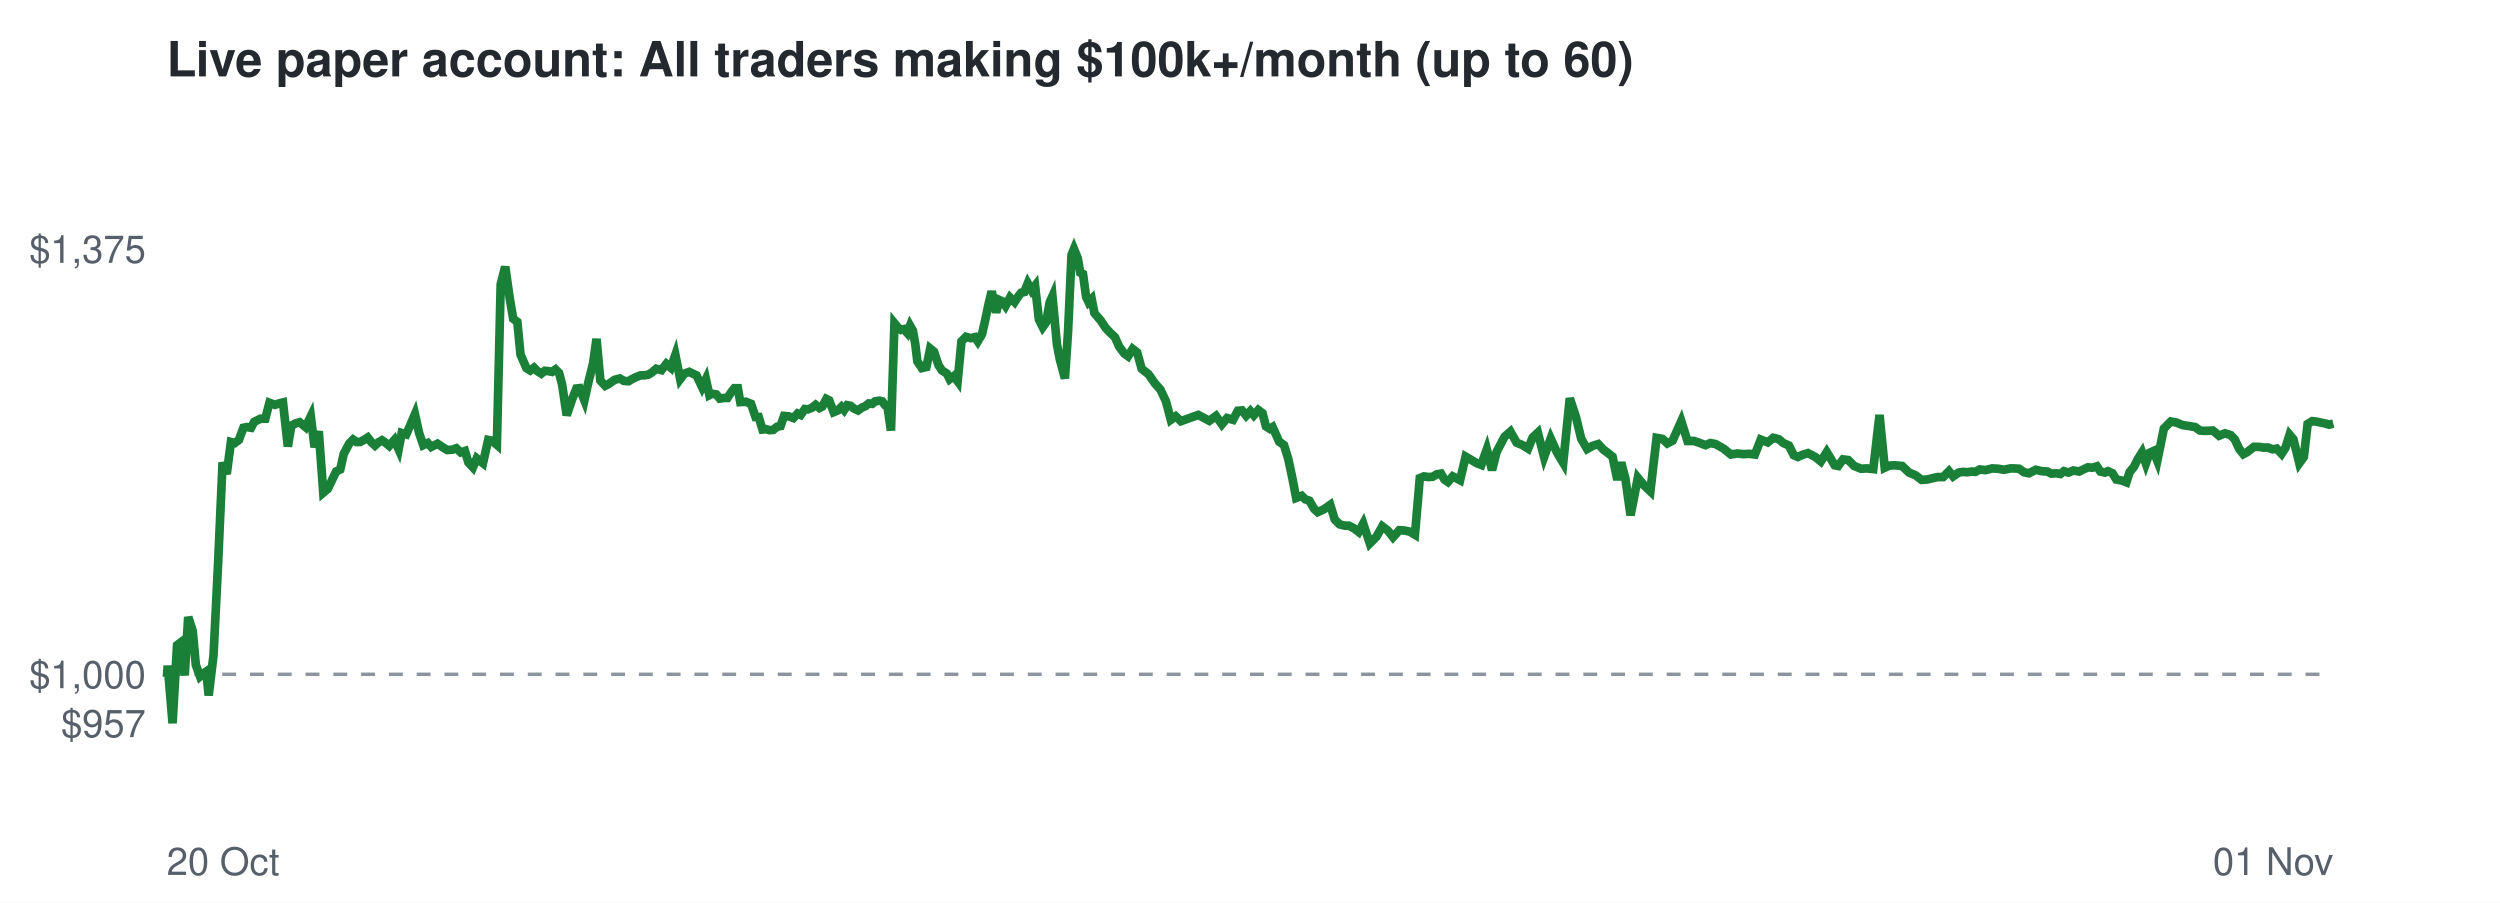
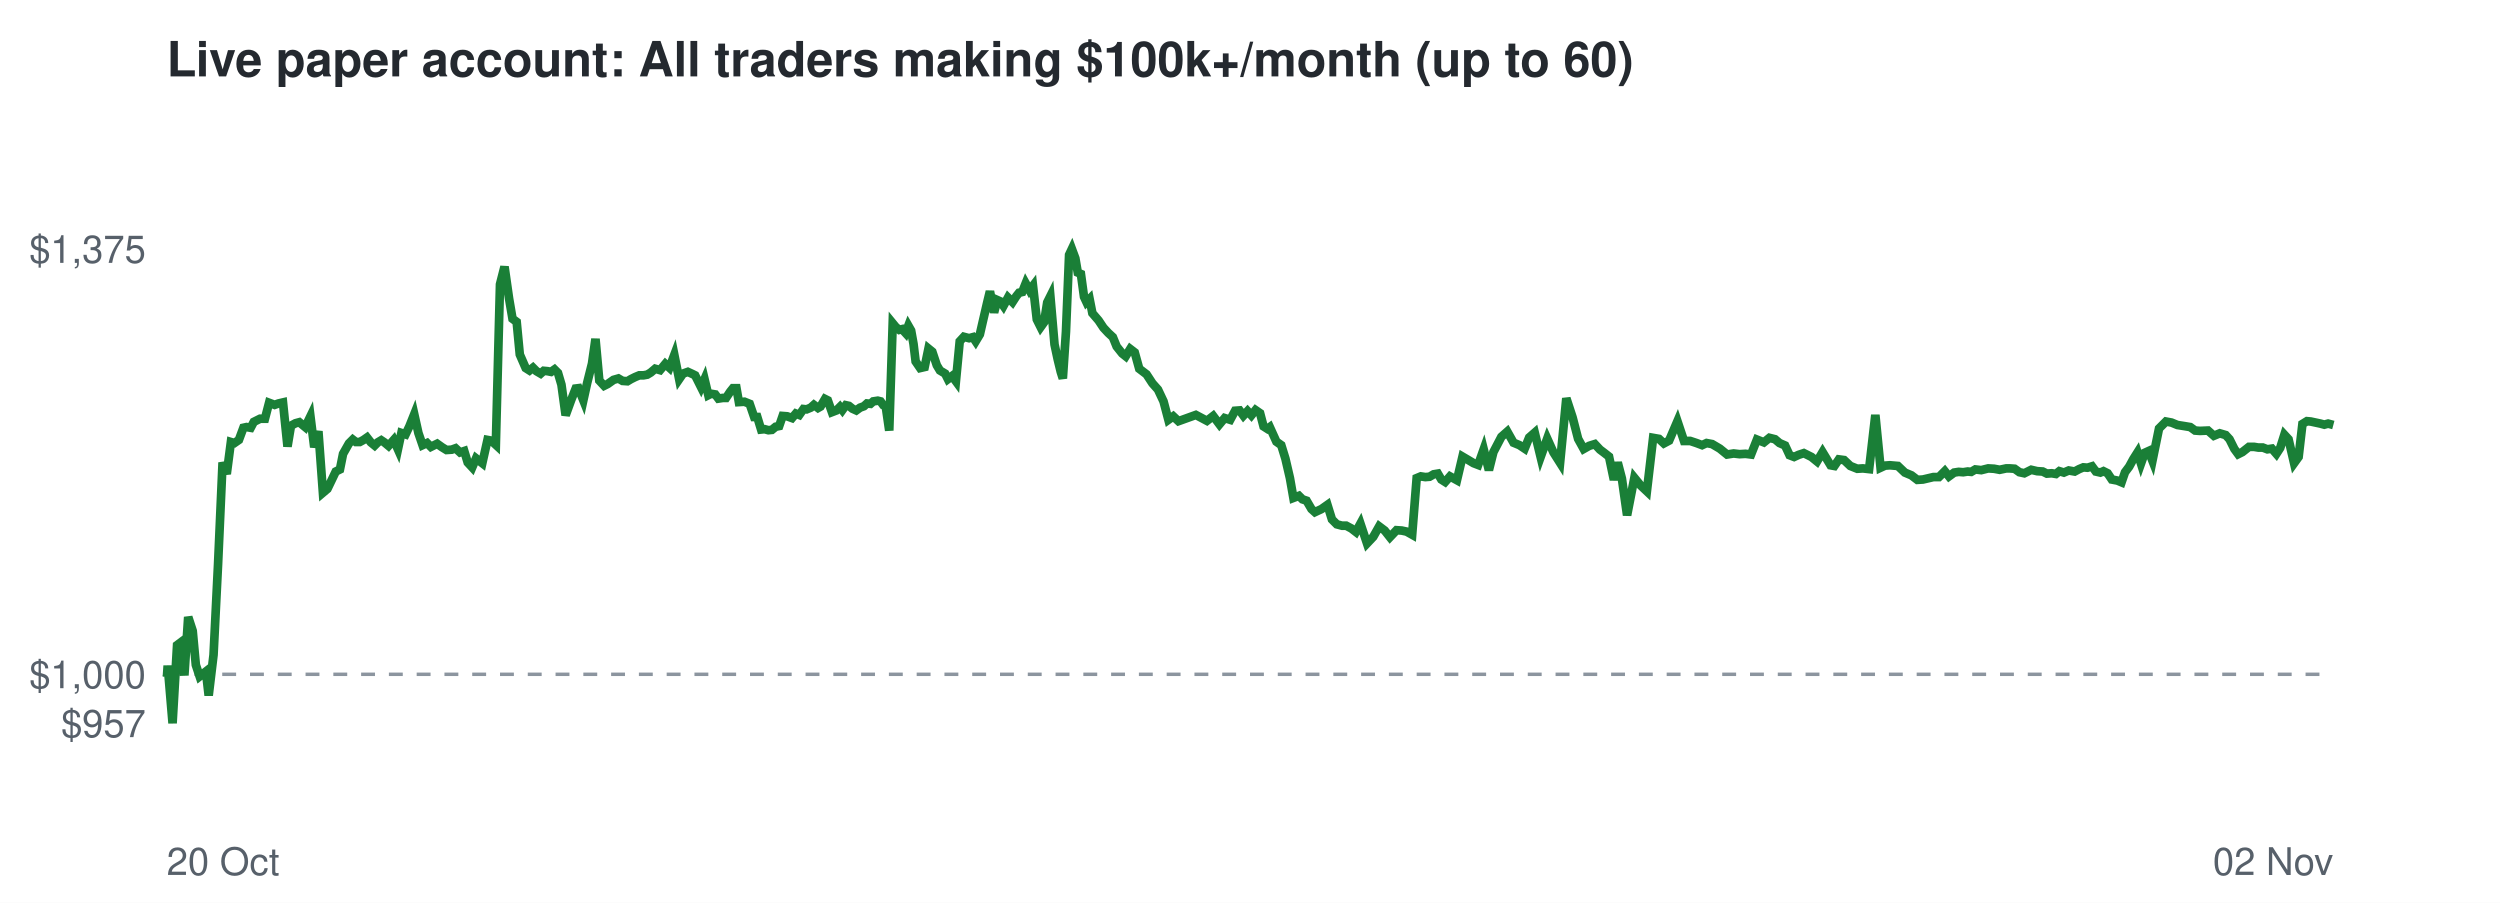
<svg xmlns="http://www.w3.org/2000/svg" viewBox="0 0 720 260" font-family="Helvetica,Arial,sans-serif">
  <rect width="720" height="260" fill="#ffffff" />
  <text x="48" y="22" font-size="14" font-weight="bold" fill="#24292f">Live paper account: All traders making $100k+/month (up to 60)</text>
  <line x1="48" x2="672" y1="194.2" y2="194.2" stroke="#8c959f" stroke-dasharray="4 4" />
  <text x="42" y="212.3" font-size="11" text-anchor="end" fill="#57606a">$957</text>
  <text x="42" y="198.2" font-size="11" text-anchor="end" fill="#57606a">$1,000</text>
  <text x="42" y="75.7" font-size="11" text-anchor="end" fill="#57606a">$1,375</text>
  <text x="48" y="252" font-size="11" fill="#57606a">20 Oct</text>
-   <text x="672" y="252" font-size="11" text-anchor="end" fill="#57606a">01 Nov</text>
-   <polyline points="48.0,194.2 48.1,194.6 48.3,191.7 49.7,208.3 51.0,185.8 51.8,185.2 53.2,194.5 54.2,177.7 55.5,181.7 56.4,191.5 57.6,194.8 58.4,194.1 59.4,193.4 60.1,200.3 61.5,188.6 62.8,162.5 64.1,133.2 65.3,136.5 66.5,127.3 67.6,127.6 68.8,126.7 70.1,123.2 71.1,123.0 72.3,123.2 73.2,121.5 75.0,120.6 76.4,120.6 77.6,116.0 79.2,116.6 80.3,116.2 81.5,115.9 82.9,128.6 83.9,122.6 85.2,121.9 86.3,121.6 88.0,123.0 89.5,119.9 90.6,128.8 91.8,124.2 93.1,141.9 94.4,140.8 95.7,138.1 96.8,135.8 98.0,135.2 99.0,130.7 100.6,127.7 101.7,126.6 102.7,127.3 103.7,127.3 104.8,126.7 105.9,126.0 107.0,127.4 108.0,128.3 109.0,127.4 110.0,126.8 110.9,127.4 112.1,128.4 113.6,126.7 114.8,129.4 115.7,124.7 117.0,125.1 118.0,122.8 119.5,119.3 120.7,124.7 121.9,128.2 123.2,127.6 124.2,128.7 126.0,127.8 127.5,128.8 128.8,129.6 130.3,129.5 131.4,129.1 132.7,130.3 133.9,129.9 134.9,133.2 136.2,134.6 137.3,132.0 139.1,133.4 140.6,126.7 141.7,126.9 143.1,128.1 144.2,81.9 145.5,76.8 146.8,85.9 147.8,91.8 149.0,92.7 149.9,102.1 151.6,106.0 152.7,106.7 153.8,105.9 154.8,106.9 155.9,107.6 156.9,106.8 158.0,106.9 159.0,107.1 160.0,106.4 161.0,107.4 161.9,110.8 163.2,119.6 164.7,115.2 166.0,111.9 166.9,111.8 168.3,115.3 169.4,110.3 170.8,104.7 171.8,97.6 172.9,109.6 174.3,111.1 175.3,110.6 177.0,109.4 178.5,109.0 179.7,109.7 181.0,109.8 182.0,109.2 183.2,108.6 184.5,108.1 185.6,108.1 186.7,107.9 187.7,107.3 189.0,106.2 190.5,106.6 191.9,104.8 193.2,105.9 194.5,102.2 195.9,109.2 197.1,107.6 198.5,107.1 199.7,107.7 200.6,108.1 202.2,111.5 203.3,109.2 204.3,113.8 205.1,113.4 206.3,113.6 207.3,114.8 208.6,114.6 209.5,114.6 210.7,112.8 211.5,111.8 212.5,111.8 213.2,115.8 214.8,115.7 216.3,116.3 217.6,120.1 218.5,120.1 219.6,123.7 220.6,123.6 221.7,123.9 222.7,123.8 223.8,122.9 224.8,122.7 225.8,119.8 227.1,119.9 228.5,120.4 229.7,119.1 230.6,119.5 231.8,117.8 232.7,117.9 233.9,117.4 234.9,116.6 236.0,117.5 236.8,117.1 238.0,114.9 238.8,115.3 240.1,118.7 241.3,118.2 242.3,117.2 243.1,118.1 244.0,116.7 245.0,116.9 246.0,117.7 247.1,118.2 248.2,117.4 249.2,117.0 250.2,116.2 251.2,116.3 252.0,115.6 253.3,115.4 254.1,115.6 254.9,116.7 255.6,117.1 256.6,124.0 257.6,93.1 258.5,94.2 259.5,95.0 260.3,94.8 261.3,95.9 262.1,93.8 262.9,95.2 263.6,99.1 264.2,104.1 265.5,106.0 266.8,105.7 267.9,100.4 269.0,101.3 270.3,105.2 271.3,106.7 272.7,107.6 273.5,109.2 274.7,108.3 275.8,109.8 276.9,98.3 278.2,97.0 279.6,97.4 280.8,97.1 281.6,98.3 282.8,96.3 283.6,92.8 284.8,87.2 285.6,83.9 286.9,90.0 287.8,86.4 288.7,86.8 289.6,88.1 290.9,85.7 292.2,87.0 293.3,85.3 294.1,84.3 295.0,84.1 296.0,81.6 297.1,83.6 298.1,82.3 299.2,92.0 300.3,94.2 301.3,92.8 302.3,87.1 303.1,85.3 304.4,99.2 305.2,103.4 306.2,107.1 306.7,109.0 307.6,95.5 308.6,73.4 309.3,71.7 310.4,74.4 311.1,78.5 311.9,78.9 312.8,85.5 313.5,87.0 314.4,86.1 315.2,90.2 317.0,92.3 318.4,94.4 319.8,95.9 321.1,97.1 322.3,99.8 323.8,101.8 324.9,102.6 326.2,100.5 327.5,101.5 328.8,106.2 330.8,107.8 332.6,110.4 334.2,112.2 335.8,115.6 337.2,120.9 338.6,119.9 340.1,121.3 345.1,119.5 348.3,121.2 350.2,119.8 351.9,122.2 353.4,120.4 355.1,120.9 356.5,118.3 357.7,118.2 358.9,119.7 360.1,118.4 361.1,119.6 362.4,118.1 363.6,119.0 364.6,122.8 365.7,123.5 366.5,123.0 368.4,127.2 369.8,128.2 371.0,132.1 372.2,137.7 373.3,143.4 374.9,142.8 375.9,143.8 377.1,144.2 378.5,146.6 379.5,147.5 381.4,146.6 383.1,145.4 384.4,149.6 385.8,151.0 387.3,151.4 388.5,151.4 390.0,152.2 391.3,153.2 392.6,150.8 394.5,156.5 396.4,154.6 398.1,151.6 399.7,152.8 401.2,154.7 403.0,152.7 404.5,152.8 406.0,153.1 407.5,154.0 408.9,137.7 410.1,137.2 411.4,137.4 412.6,137.3 413.8,136.6 415.0,136.4 416.0,138.1 417.0,138.8 418.4,137.2 420.5,138.3 422.1,131.5 423.8,132.5 425.3,133.4 426.6,133.9 428.2,129.4 429.7,135.4 431.0,130.2 433.3,125.8 435.0,124.3 436.8,127.5 438.5,128.2 440.1,129.2 441.4,126.0 442.9,124.6 444.7,131.6 446.6,126.3 448.4,130.3 450.2,133.3 452.1,114.7 453.9,120.2 455.4,126.4 457.1,129.3 458.7,128.4 460.3,127.9 461.8,129.5 463.0,130.4 464.4,131.5 465.8,138.2 466.9,133.2 468.1,137.8 469.6,148.4 471.7,137.6 473.5,139.8 475.3,141.5 477.1,126.1 478.8,126.4 480.2,127.7 481.7,126.9 484.2,121.3 486.0,127.0 487.9,127.0 489.6,127.6 491.2,128.2 492.6,127.6 494.1,127.9 496.4,129.2 498.5,130.9 500.4,130.6 502.1,130.8 503.8,130.7 505.4,130.9 507.1,126.6 509.1,127.4 510.7,126.1 512.3,126.5 513.6,127.6 515.2,128.3 516.6,131.1 517.8,131.6 519.1,131.0 520.7,130.5 522.8,131.6 524.4,132.9 526.1,130.2 528.4,134.0 529.4,134.2 530.8,132.3 532.3,132.5 534.0,134.2 536.0,135.0 537.7,134.9 539.5,135.1 541.3,119.5 542.8,134.7 544.1,134.1 545.5,134.0 547.8,134.2 549.8,136.1 551.7,136.9 553.4,138.2 555.0,138.1 558.0,137.4 559.6,137.4 561.3,135.7 562.5,137.2 564.1,136.1 565.3,135.9 566.6,136.0 567.9,135.8 568.9,135.9 570.2,135.2 571.8,135.4 573.8,134.9 575.5,135.0 577.1,135.3 579.0,134.9 580.0,134.9 581.5,135.0 582.9,136.0 584.3,136.3 586.3,135.3 588.0,135.7 589.6,135.8 590.8,136.4 592.2,136.3 593.4,136.5 594.4,135.7 595.7,136.1 597.1,135.5 598.8,135.8 600.2,135.1 601.3,134.6 602.6,134.7 603.9,134.3 604.9,135.8 606.2,136.1 607.1,135.7 608.4,136.3 609.5,138.1 611.1,138.4 612.4,138.9 613.3,136.0 614.6,134.4 615.7,132.2 616.9,130.3 618.0,133.5 619.1,130.4 620.2,129.9 621.3,132.7 623.2,123.4 625.2,121.4 626.8,121.7 628.5,122.4 630.4,122.7 632.2,123.0 633.6,124.0 635.0,124.1 637.3,124.0 639.1,125.5 640.8,124.8 642.4,125.3 643.6,126.5 644.9,129.3 646.1,130.8 647.2,130.2 649.1,128.7 650.6,128.7 651.8,128.9 653.2,128.9 654.5,129.4 655.7,129.2 657.1,130.7 658.2,129.0 659.4,125.2 660.5,126.5 662.2,133.4 663.5,131.6 664.6,122.1 665.9,121.3 667.0,121.4 668.4,121.7 669.8,122.0 670.8,122.3 672.0,122.0" fill="none" stroke="#1a7f37" stroke-width="2.5" />
+   <text x="672" y="252" font-size="11" text-anchor="end" fill="#57606a">02 Nov</text>
+   <polyline points="48.0,194.2 48.1,194.6 48.3,191.7 49.7,208.3 51.0,185.8 51.8,185.2 53.1,194.5 54.2,177.7 55.5,181.7 56.4,191.5 57.5,194.8 58.4,194.1 59.3,193.4 60.1,200.3 61.5,188.6 62.8,162.5 64.1,133.2 65.3,136.5 66.5,127.3 67.5,127.6 68.8,126.7 70.1,123.2 71.0,123.0 72.2,123.2 73.1,121.5 74.9,120.6 76.3,120.6 77.5,116.0 79.1,116.6 80.2,116.2 81.5,115.9 82.8,128.6 83.8,122.6 85.1,121.9 86.2,121.6 87.9,123.0 89.4,119.9 90.5,128.8 91.7,124.2 93.0,141.9 94.3,140.8 95.6,138.1 96.7,135.8 97.9,135.2 98.8,130.7 100.5,127.7 101.6,126.6 102.5,127.3 103.6,127.3 104.7,126.7 105.7,126.0 106.8,127.4 107.9,128.3 108.8,127.4 109.8,126.8 110.7,127.4 111.9,128.4 113.4,126.7 114.6,129.4 115.6,124.7 116.8,125.1 117.9,122.8 119.3,119.3 120.5,124.7 121.7,128.2 123.0,127.6 124.1,128.7 125.9,127.8 127.3,128.8 128.6,129.6 130.1,129.5 131.2,129.1 132.5,130.3 133.7,129.9 134.7,133.2 136.0,134.6 137.1,132.0 138.9,133.4 140.4,126.7 141.5,126.9 142.8,128.1 144.0,81.9 145.3,76.8 146.6,85.9 147.6,91.8 148.8,92.7 149.7,102.1 151.4,106.0 152.5,106.7 153.5,105.9 154.5,106.9 155.7,107.6 156.6,106.8 157.7,106.9 158.7,107.1 159.7,106.4 160.7,107.4 161.7,110.8 162.9,119.6 164.5,115.2 165.8,111.9 166.6,111.8 168.0,115.3 169.1,110.3 170.5,104.7 171.5,97.6 172.6,109.6 174.0,111.1 175.0,110.6 176.7,109.4 178.1,109.0 179.3,109.7 180.7,109.8 181.7,109.2 182.9,108.6 184.1,108.1 185.3,108.1 186.4,107.9 187.4,107.3 188.7,106.2 190.1,106.6 191.6,104.8 192.8,105.9 194.2,102.2 195.6,109.2 196.7,107.6 198.1,107.1 199.4,107.7 200.2,108.1 201.9,111.5 202.9,109.2 204.0,113.8 204.8,113.4 206.0,113.6 206.9,114.8 208.2,114.6 209.1,114.6 210.3,112.8 211.1,111.8 212.1,111.8 212.8,115.8 214.4,115.7 215.9,116.3 217.2,120.1 218.1,120.1 219.2,123.7 220.2,123.6 221.3,123.9 222.3,123.8 223.4,122.9 224.4,122.7 225.4,119.8 226.7,119.9 228.1,120.4 229.2,119.1 230.2,119.5 231.4,117.8 232.3,117.9 233.5,117.4 234.4,116.6 235.6,117.5 236.3,117.1 237.6,114.9 238.4,115.3 239.6,118.7 240.9,118.2 241.9,117.2 242.6,118.1 243.6,116.7 244.5,116.9 245.5,117.7 246.6,118.2 247.7,117.4 248.8,117.0 249.7,116.2 250.7,116.3 251.5,115.6 252.8,115.4 253.6,115.6 254.4,116.7 255.1,117.1 256.1,124.0 257.1,93.1 258.0,94.2 259.0,95.0 259.8,94.8 260.8,95.9 261.6,93.8 262.4,95.2 263.1,99.1 263.7,104.1 265.0,106.0 266.3,105.7 267.4,100.4 268.5,101.3 269.8,105.2 270.7,106.7 272.2,107.6 273.0,109.2 274.2,108.3 275.3,109.8 276.4,98.3 277.6,97.0 279.1,97.4 280.2,97.1 281.0,98.3 282.2,96.3 283.0,92.8 284.3,87.2 285.1,83.9 286.3,90.0 287.2,86.4 288.1,86.8 289.0,88.1 290.3,85.7 291.6,87.0 292.7,85.3 293.5,84.3 294.4,84.1 295.4,81.6 296.5,83.6 297.5,82.3 298.6,92.0 299.7,94.2 300.7,92.8 301.6,87.1 302.5,85.3 303.7,99.2 304.6,103.4 305.5,107.1 306.1,109.0 307.0,95.5 307.9,73.4 308.7,71.7 309.7,74.4 310.4,78.5 311.3,78.9 312.2,85.5 312.9,87.0 313.8,86.1 314.6,90.2 316.4,92.3 317.8,94.4 319.2,95.9 320.5,97.1 321.6,99.8 323.2,101.8 324.2,102.6 325.5,100.5 326.8,101.5 328.1,106.2 330.2,107.8 331.9,110.4 333.5,112.2 335.1,115.6 336.5,120.9 337.9,119.9 339.4,121.3 344.4,119.5 347.6,121.2 349.4,119.8 351.2,122.2 352.7,120.4 354.3,120.9 355.7,118.3 357.0,118.2 358.1,119.7 359.3,118.4 360.4,119.6 361.6,118.1 362.9,119.0 363.9,122.8 365.0,123.5 365.7,123.0 367.6,127.2 369.0,128.2 370.2,132.1 371.5,137.7 372.5,143.4 374.1,142.8 375.1,143.8 376.3,144.2 377.7,146.6 378.7,147.5 380.6,146.6 382.3,145.4 383.6,149.6 385.0,151.0 386.5,151.4 387.7,151.4 389.2,152.2 390.5,153.2 391.8,150.8 393.7,156.5 395.5,154.6 397.2,151.6 398.8,152.8 400.3,154.7 402.2,152.7 403.7,152.8 405.1,153.1 406.7,154.0 408.0,137.7 409.2,137.2 410.5,137.4 411.7,137.3 412.9,136.6 414.1,136.4 415.1,138.1 416.2,138.8 417.6,137.2 419.6,138.3 421.2,131.5 422.9,132.5 424.4,133.4 425.7,133.9 427.3,129.4 428.8,135.4 430.1,130.2 432.4,125.8 434.1,124.3 435.9,127.5 437.6,128.2 439.1,129.2 440.4,126.0 442.0,124.6 443.7,131.6 445.6,126.3 447.4,130.3 449.3,133.3 451.1,114.7 452.9,120.2 454.5,126.4 456.1,129.3 457.7,128.4 459.3,127.9 460.8,129.5 462.0,130.4 463.4,131.5 464.8,138.2 465.9,133.2 467.1,137.8 468.6,148.4 470.7,137.6 472.5,139.8 474.3,141.5 476.1,126.1 477.8,126.4 479.2,127.7 480.7,126.9 483.1,121.3 485.0,127.0 486.8,127.0 488.6,127.6 490.2,128.2 491.5,127.6 493.1,127.9 495.3,129.2 497.4,130.9 499.3,130.6 501.0,130.8 502.7,130.7 504.3,130.9 506.0,126.6 508.0,127.4 509.6,126.1 511.2,126.5 512.5,127.6 514.1,128.3 515.4,131.1 516.7,131.6 518.0,131.0 519.5,130.5 521.7,131.6 523.3,132.9 524.9,130.2 527.2,134.0 528.3,134.2 529.6,132.3 531.1,132.5 532.9,134.2 534.9,135.0 536.5,134.9 538.3,135.1 540.1,119.5 541.6,134.7 542.9,134.1 544.3,134.0 546.6,134.2 548.6,136.1 550.5,136.9 552.2,138.2 553.8,138.1 556.8,137.4 558.4,137.4 560.1,135.7 561.3,137.2 562.8,136.1 564.1,135.9 565.4,136.0 566.7,135.8 567.7,135.9 568.9,135.2 570.6,135.4 572.6,134.9 574.3,135.0 575.9,135.3 577.8,134.9 578.8,134.9 580.2,135.0 581.6,136.0 583.0,136.3 585.0,135.3 586.7,135.7 588.3,135.8 589.5,136.4 590.9,136.3 592.1,136.5 593.1,135.7 594.4,136.1 595.8,135.5 597.5,135.8 598.8,135.1 600.0,134.6 601.2,134.7 602.5,134.3 603.6,135.8 604.9,136.1 605.8,135.7 607.0,136.3 608.2,138.1 609.8,138.4 611.0,138.9 612.0,136.0 613.2,134.4 614.4,132.2 615.6,130.3 616.6,133.5 617.7,130.4 618.8,129.9 619.9,132.7 621.8,123.4 623.8,121.4 625.4,121.7 627.1,122.4 629.0,122.7 630.8,123.0 632.2,124.0 633.6,124.1 635.9,124.0 637.6,125.5 639.3,124.8 641.0,125.3 642.1,126.5 643.5,129.3 644.6,130.8 645.8,130.2 647.7,128.7 649.2,128.7 650.4,128.9 651.7,128.9 653.0,129.4 654.3,129.2 655.6,130.7 656.7,129.0 657.9,125.2 659.1,126.5 660.7,133.4 662.0,131.6 663.1,122.1 664.4,121.3 665.5,121.4 666.9,121.7 668.3,122.0 669.4,122.3 670.5,122.0 672.0,122.4" fill="none" stroke="#1a7f37" stroke-width="2.5" />
</svg>
